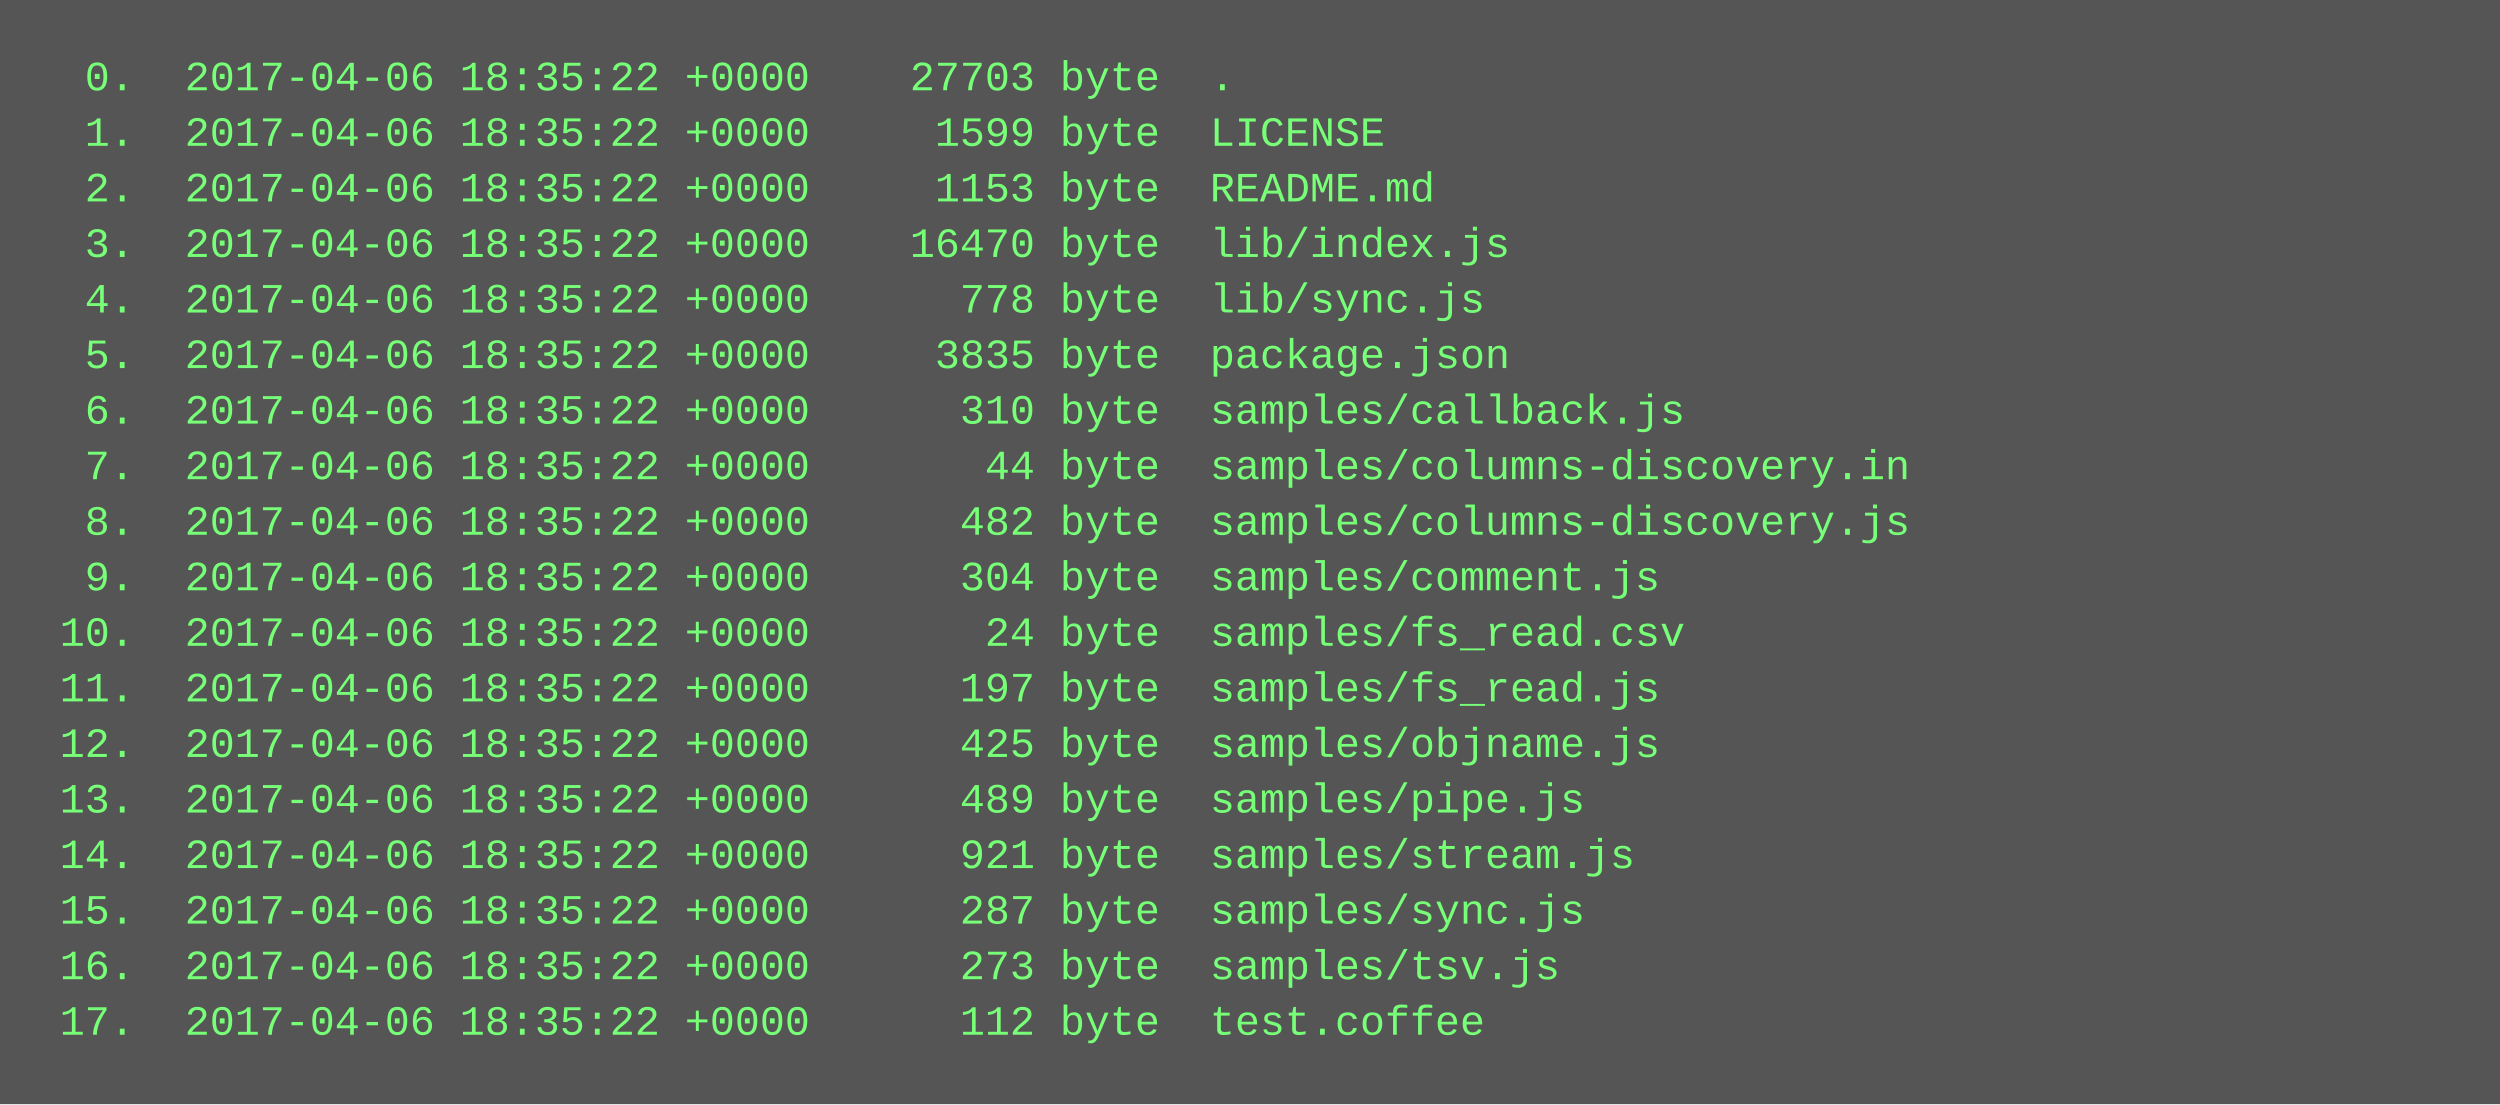
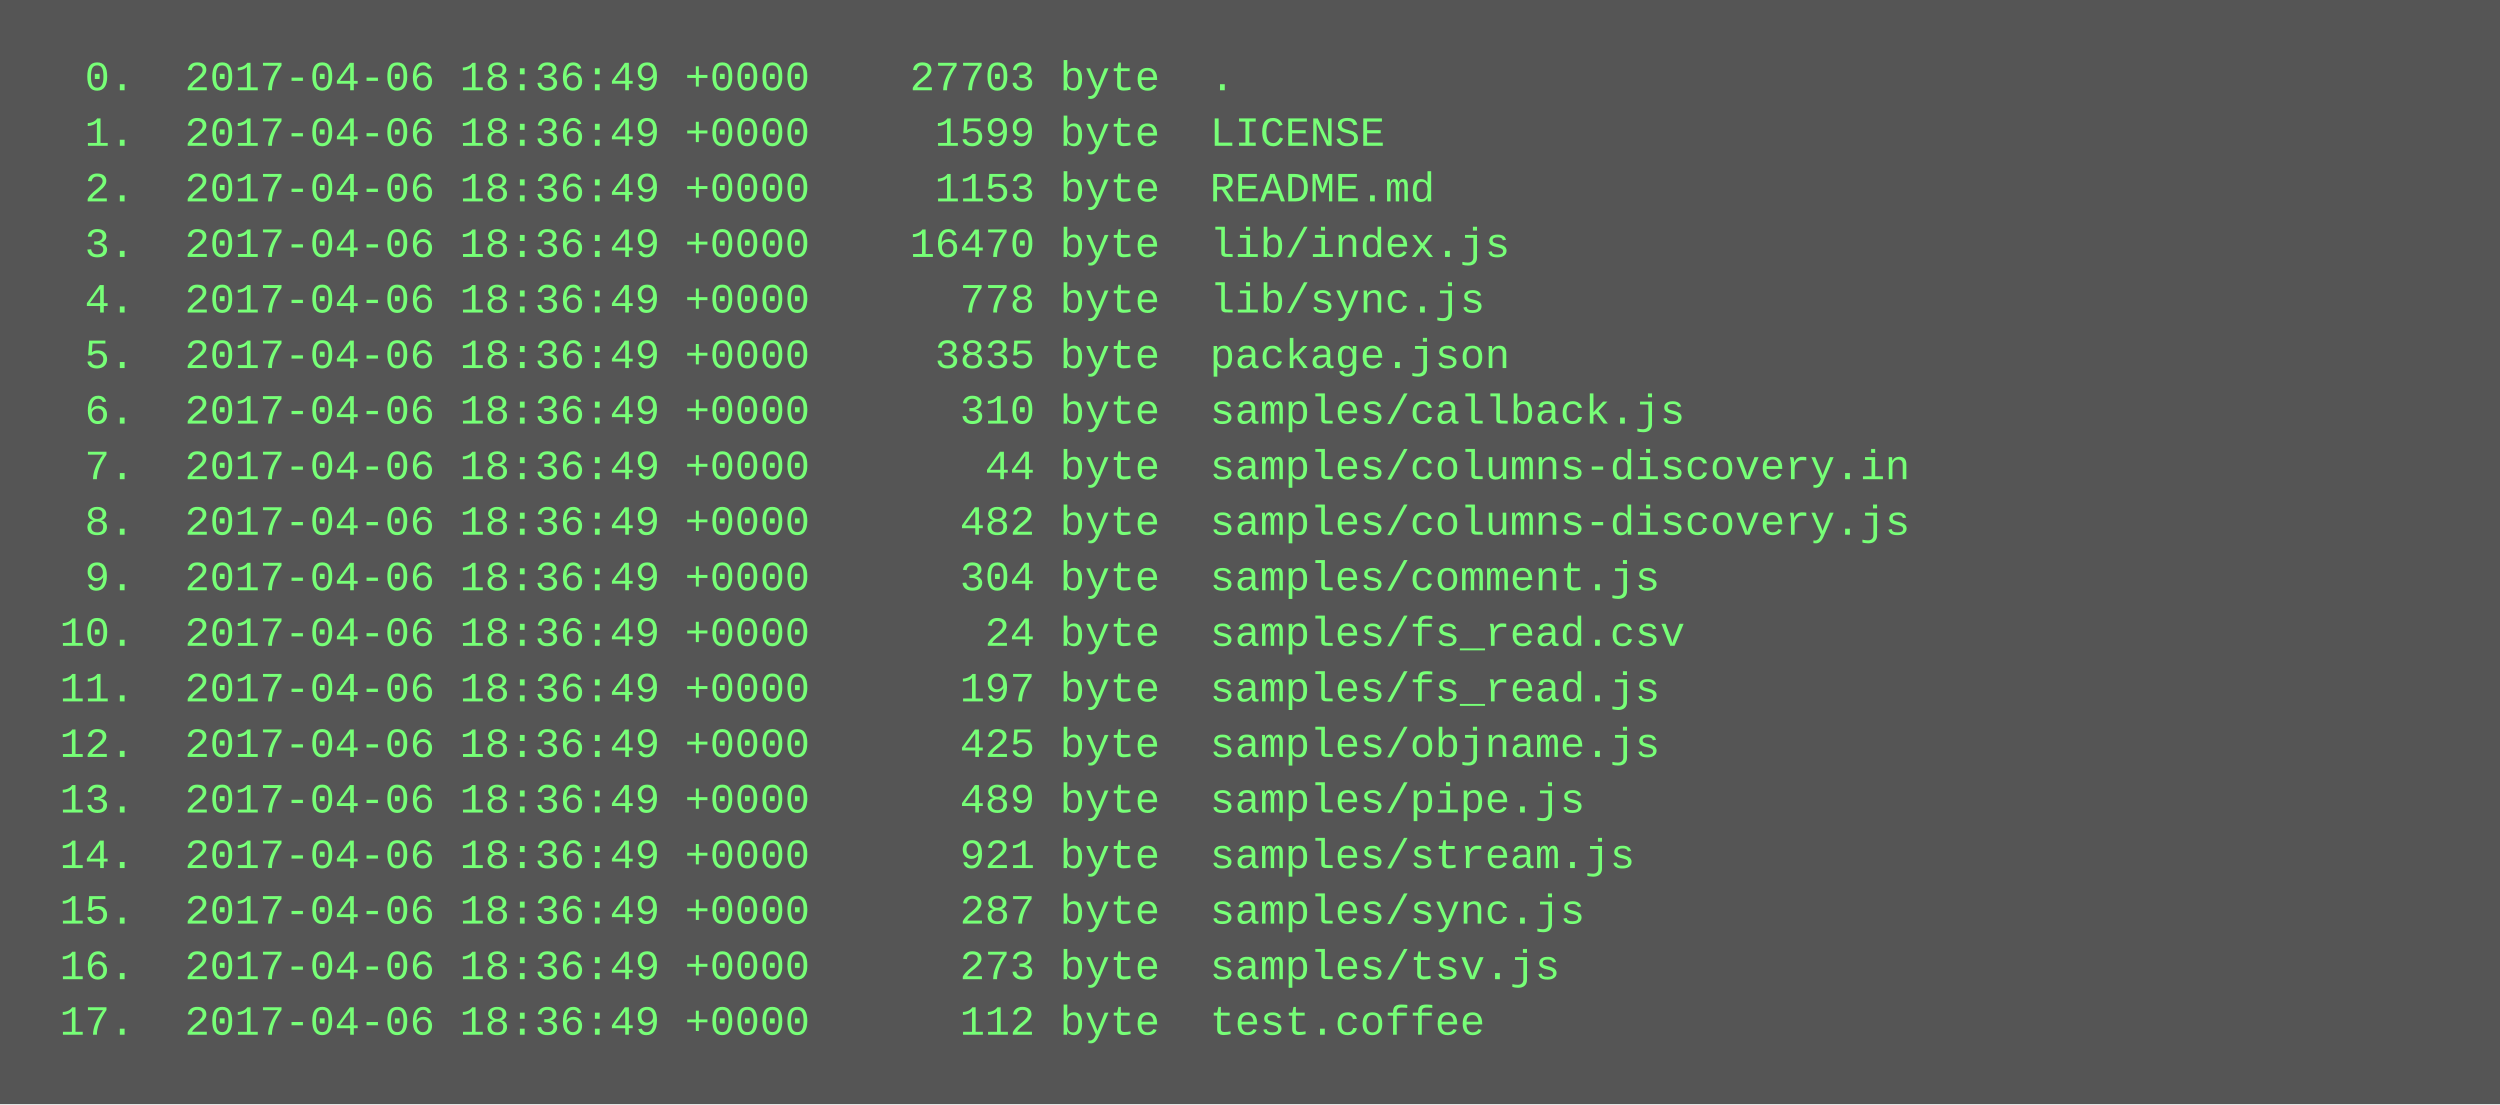
<svg xmlns="http://www.w3.org/2000/svg" height="318" width="720">
  <rect height="318" fill="#555" width="720" />
  <text fill="#7f7" font-family="Courier New" font-size="12" xml:space="preserve">
-     <tspan x="10" y="26">  0.  2017-04-06 18:35:22 +0000    27703 byte  .</tspan>
-     <tspan x="10" y="42">  1.  2017-04-06 18:35:22 +0000     1599 byte  LICENSE</tspan>
-     <tspan x="10" y="58">  2.  2017-04-06 18:35:22 +0000     1153 byte  README.md</tspan>
-     <tspan x="10" y="74">  3.  2017-04-06 18:35:22 +0000    16470 byte  lib/index.js</tspan>
-     <tspan x="10" y="90">  4.  2017-04-06 18:35:22 +0000      778 byte  lib/sync.js</tspan>
-     <tspan x="10" y="106">  5.  2017-04-06 18:35:22 +0000     3835 byte  package.json</tspan>
-     <tspan x="10" y="122">  6.  2017-04-06 18:35:22 +0000      310 byte  samples/callback.js</tspan>
-     <tspan x="10" y="138">  7.  2017-04-06 18:35:22 +0000       44 byte  samples/columns-discovery.in</tspan>
-     <tspan x="10" y="154">  8.  2017-04-06 18:35:22 +0000      482 byte  samples/columns-discovery.js</tspan>
-     <tspan x="10" y="170">  9.  2017-04-06 18:35:22 +0000      304 byte  samples/comment.js</tspan>
-     <tspan x="10" y="186"> 10.  2017-04-06 18:35:22 +0000       24 byte  samples/fs_read.csv</tspan>
-     <tspan x="10" y="202"> 11.  2017-04-06 18:35:22 +0000      197 byte  samples/fs_read.js</tspan>
-     <tspan x="10" y="218"> 12.  2017-04-06 18:35:22 +0000      425 byte  samples/objname.js</tspan>
-     <tspan x="10" y="234"> 13.  2017-04-06 18:35:22 +0000      489 byte  samples/pipe.js</tspan>
-     <tspan x="10" y="250"> 14.  2017-04-06 18:35:22 +0000      921 byte  samples/stream.js</tspan>
-     <tspan x="10" y="266"> 15.  2017-04-06 18:35:22 +0000      287 byte  samples/sync.js</tspan>
-     <tspan x="10" y="282"> 16.  2017-04-06 18:35:22 +0000      273 byte  samples/tsv.js</tspan>
-     <tspan x="10" y="298"> 17.  2017-04-06 18:35:22 +0000      112 byte  test.coffee</tspan>
+     <tspan x="10" y="26">  0.  2017-04-06 18:36:49 +0000    27703 byte  .</tspan>
+     <tspan x="10" y="42">  1.  2017-04-06 18:36:49 +0000     1599 byte  LICENSE</tspan>
+     <tspan x="10" y="58">  2.  2017-04-06 18:36:49 +0000     1153 byte  README.md</tspan>
+     <tspan x="10" y="74">  3.  2017-04-06 18:36:49 +0000    16470 byte  lib/index.js</tspan>
+     <tspan x="10" y="90">  4.  2017-04-06 18:36:49 +0000      778 byte  lib/sync.js</tspan>
+     <tspan x="10" y="106">  5.  2017-04-06 18:36:49 +0000     3835 byte  package.json</tspan>
+     <tspan x="10" y="122">  6.  2017-04-06 18:36:49 +0000      310 byte  samples/callback.js</tspan>
+     <tspan x="10" y="138">  7.  2017-04-06 18:36:49 +0000       44 byte  samples/columns-discovery.in</tspan>
+     <tspan x="10" y="154">  8.  2017-04-06 18:36:49 +0000      482 byte  samples/columns-discovery.js</tspan>
+     <tspan x="10" y="170">  9.  2017-04-06 18:36:49 +0000      304 byte  samples/comment.js</tspan>
+     <tspan x="10" y="186"> 10.  2017-04-06 18:36:49 +0000       24 byte  samples/fs_read.csv</tspan>
+     <tspan x="10" y="202"> 11.  2017-04-06 18:36:49 +0000      197 byte  samples/fs_read.js</tspan>
+     <tspan x="10" y="218"> 12.  2017-04-06 18:36:49 +0000      425 byte  samples/objname.js</tspan>
+     <tspan x="10" y="234"> 13.  2017-04-06 18:36:49 +0000      489 byte  samples/pipe.js</tspan>
+     <tspan x="10" y="250"> 14.  2017-04-06 18:36:49 +0000      921 byte  samples/stream.js</tspan>
+     <tspan x="10" y="266"> 15.  2017-04-06 18:36:49 +0000      287 byte  samples/sync.js</tspan>
+     <tspan x="10" y="282"> 16.  2017-04-06 18:36:49 +0000      273 byte  samples/tsv.js</tspan>
+     <tspan x="10" y="298"> 17.  2017-04-06 18:36:49 +0000      112 byte  test.coffee</tspan>
  </text>
</svg>
